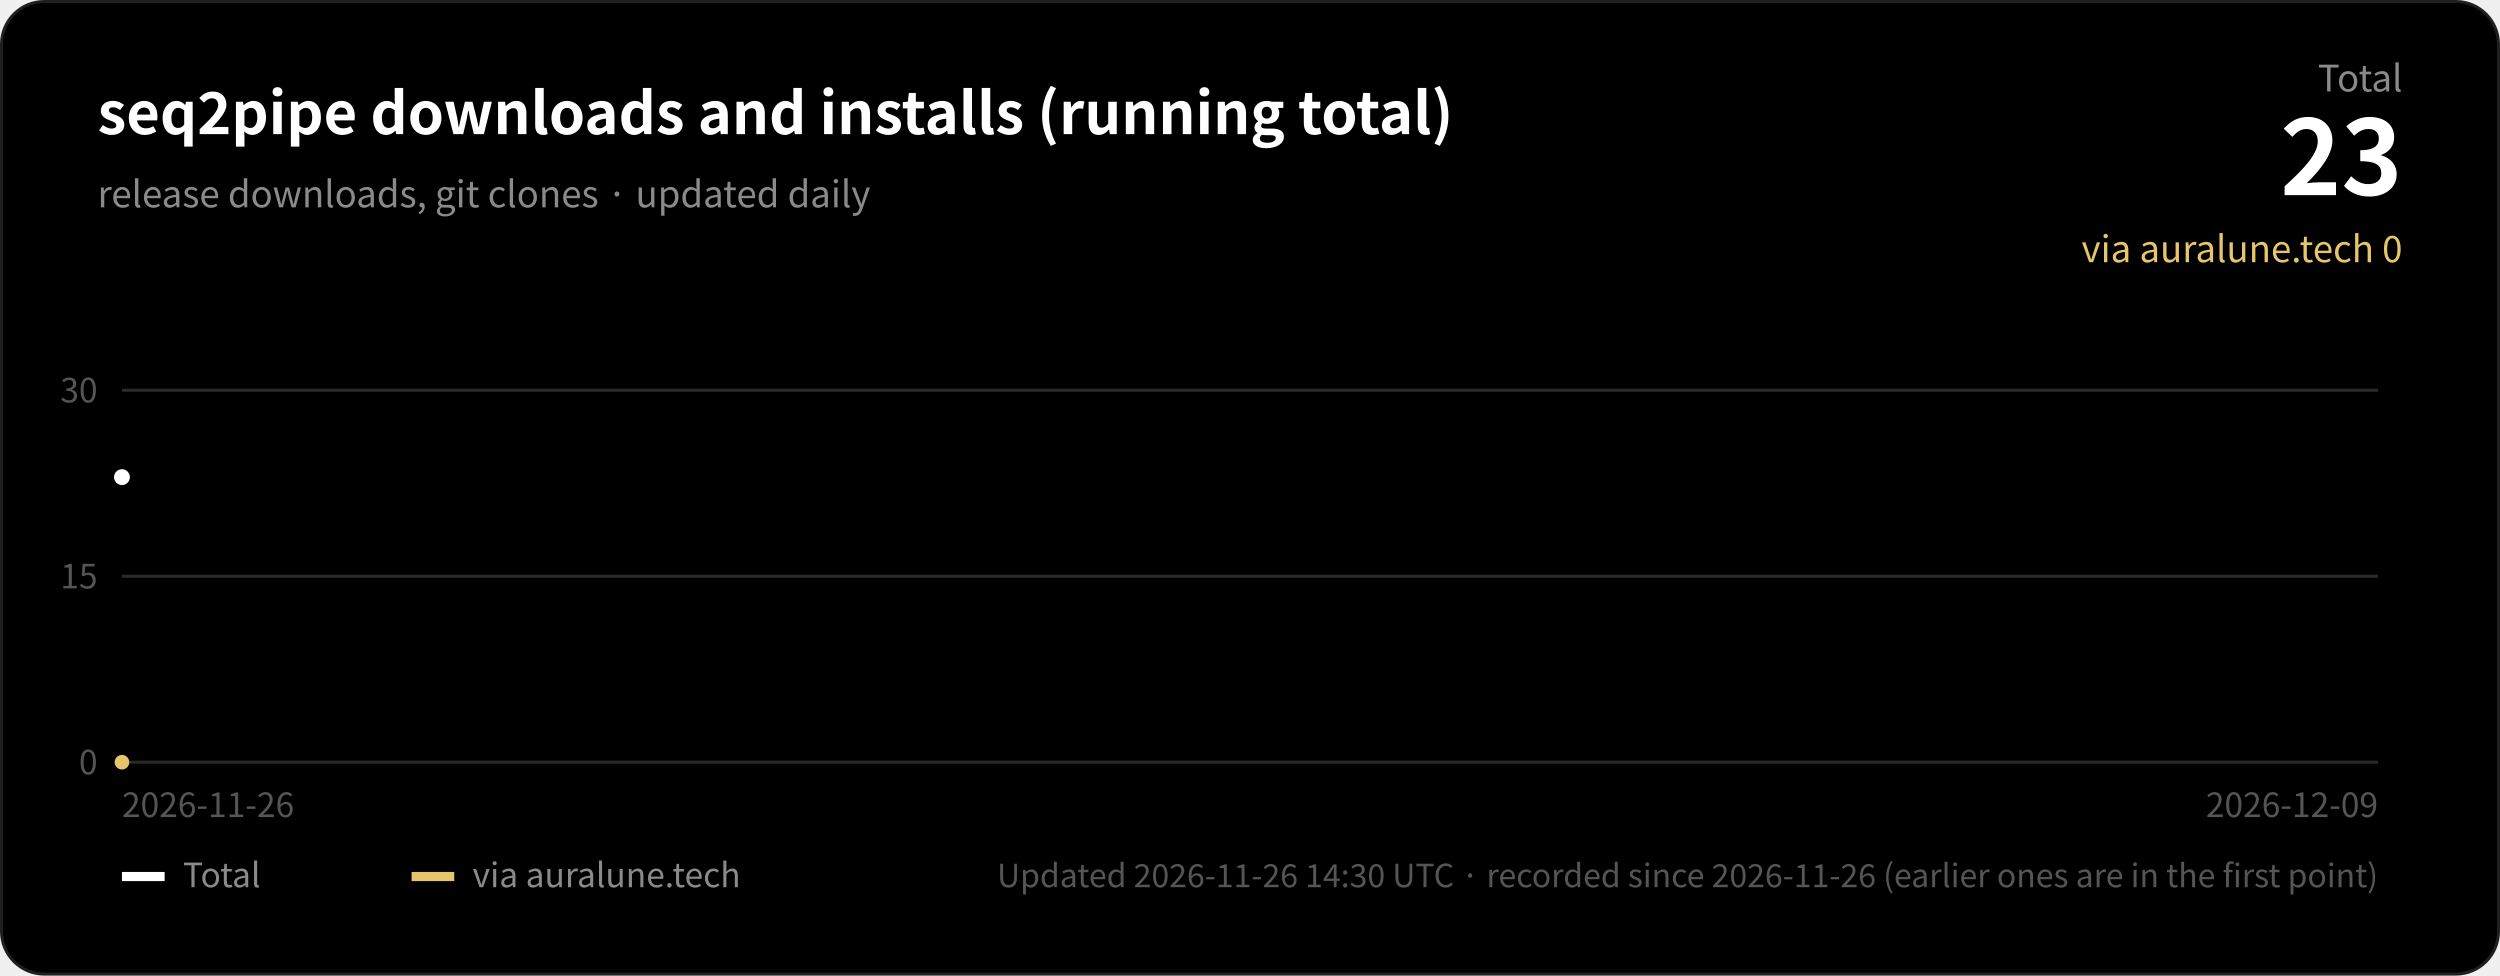
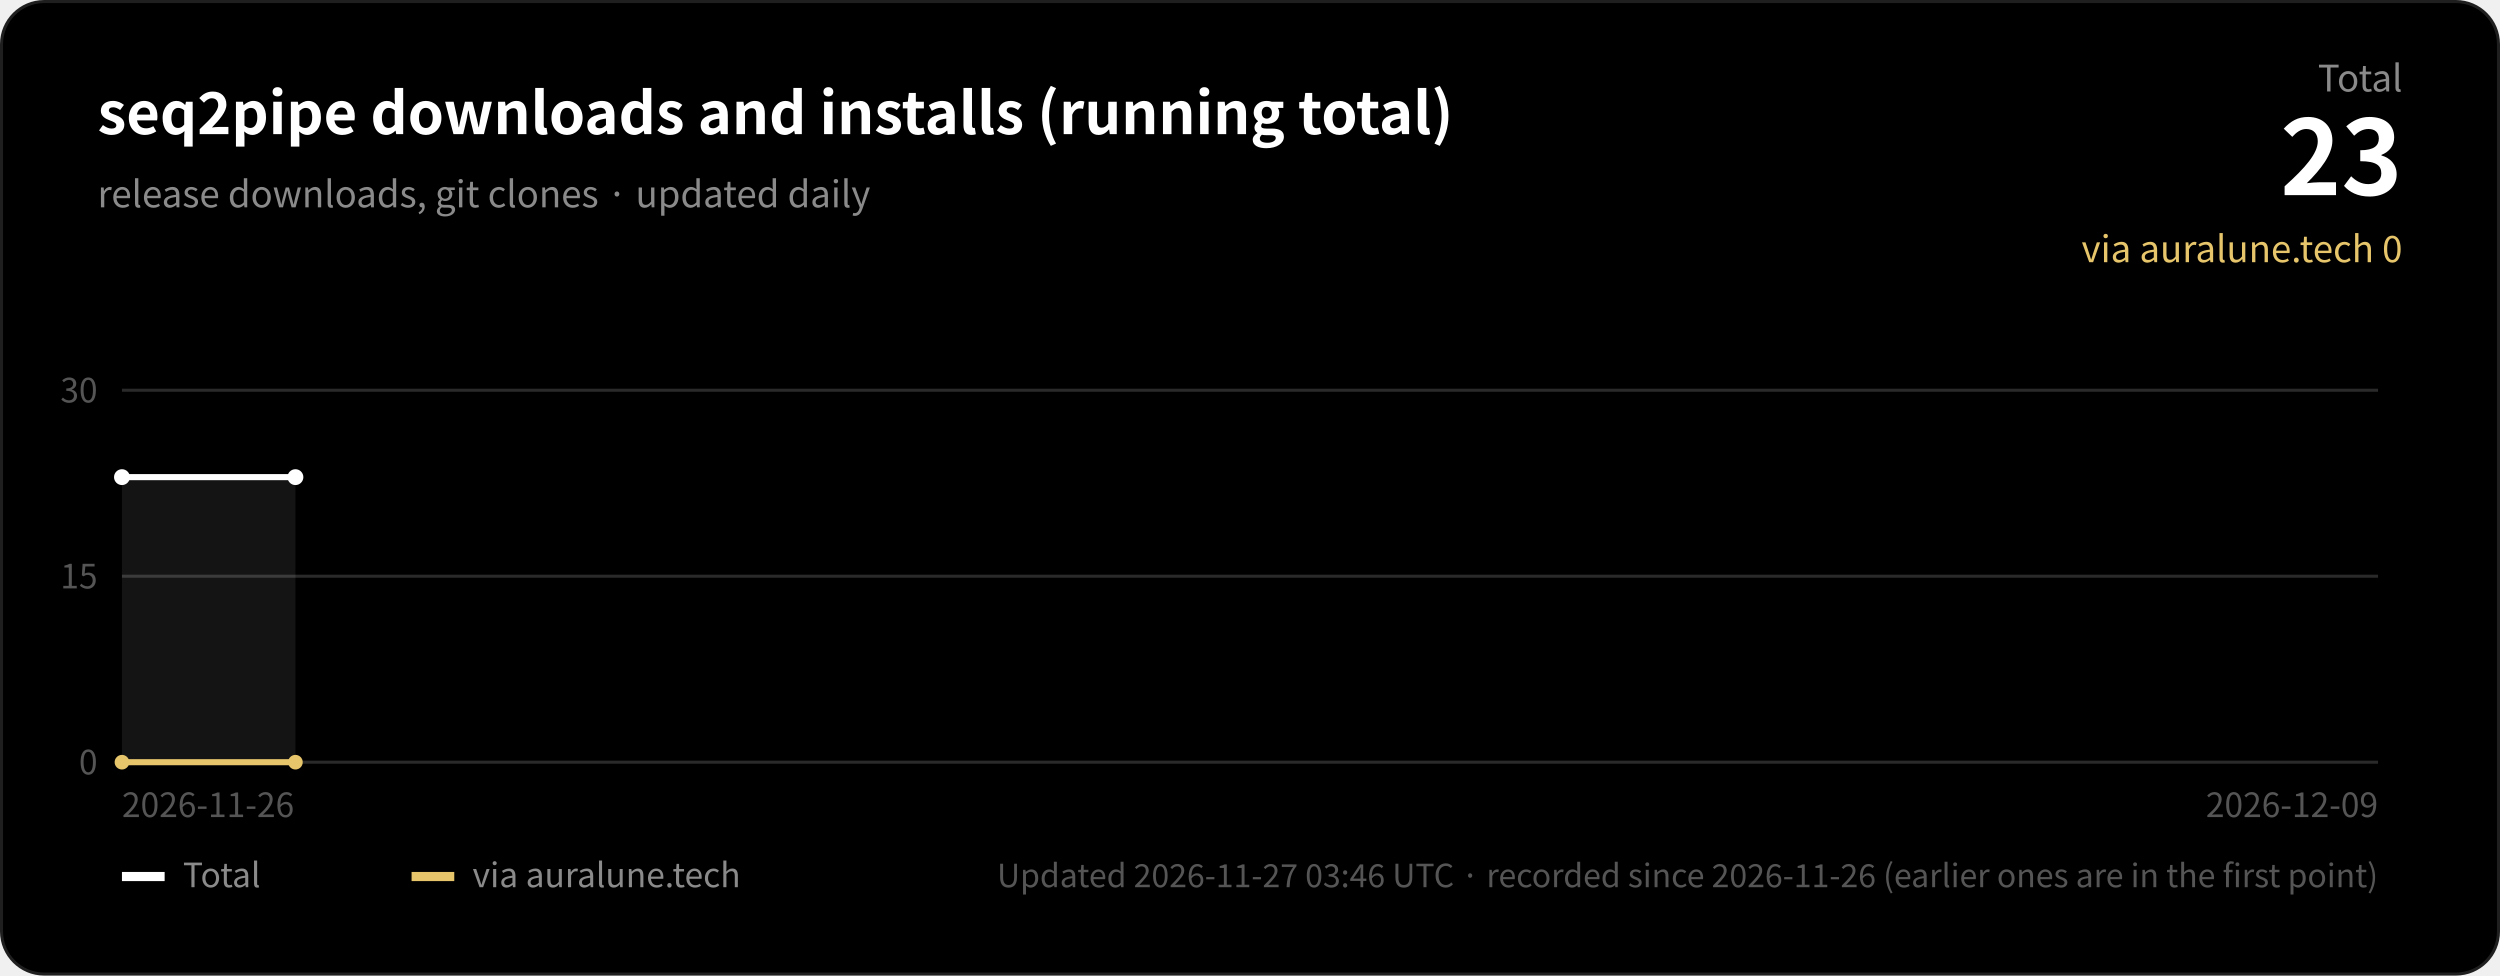
<svg xmlns="http://www.w3.org/2000/svg" width="820" height="320" viewBox="0 0 820 320" role="img" aria-label="seq2pipe downloads and installs (running total)">
  <rect x="0.5" y="0.5" width="819" height="319" rx="14" fill="#000000" stroke="#1f1f1f" />
  <g font-family="-apple-system, BlinkMacSystemFont, 'SF Pro Display', 'Segoe UI', 'Hiragino Sans', 'Hiragino Kaku Gothic ProN', 'Noto Sans CJK JP', 'Noto Sans JP', sans-serif">
    <text x="32" y="44" fill="#ffffff" font-size="19" font-weight="600">seq2pipe downloads and installs (running total)</text>
    <text x="32" y="68" fill="#8a8a8a" font-size="12">release downloads, git clones · updated daily</text>
    <text x="788" y="30" fill="#8a8a8a" font-size="12" text-anchor="end">Total</text>
    <text x="788" y="64" fill="#ffffff" font-size="34" font-weight="700" text-anchor="end">23</text>
    <text x="788" y="86" fill="#e6c56b" font-size="12" text-anchor="end">via auralune.tech 0</text>
    <line x1="40" x2="780" y1="250.0" y2="250.0" stroke="#2a2a2a" stroke-width="1" />
    <text x="32" y="254.0" fill="#555555" font-size="11" text-anchor="end">0</text>
    <line x1="40" x2="780" y1="189.0" y2="189.0" stroke="#2a2a2a" stroke-width="1" />
    <text x="32" y="193.0" fill="#555555" font-size="11" text-anchor="end">15</text>
    <line x1="40" x2="780" y1="128.0" y2="128.0" stroke="#2a2a2a" stroke-width="1" />
    <text x="32" y="132.0" fill="#555555" font-size="11" text-anchor="end">30</text>
-     <path d="M40.0,250 L40.0,156.5 L40.0,250 Z" fill="#ffffff" fill-opacity="0.08" />
-     <polyline points="40.0,156.5" fill="none" stroke="#ffffff" stroke-width="2" />
-     <polyline points="40.0,250.0" fill="none" stroke="#e6c56b" stroke-width="2" />
+     <path d="M40.0,250 L40.0,156.5 L96.9,156.5 L96.9,250 Z" fill="#ffffff" fill-opacity="0.08" />
+     <polyline points="40.0,156.5 96.9,156.5" fill="none" stroke="#ffffff" stroke-width="2" />
+     <polyline points="40.0,250.0 96.9,250.0" fill="none" stroke="#e6c56b" stroke-width="2" />
    <circle cx="40.0" cy="156.5" r="2.6" fill="#ffffff" />
+     <circle cx="96.9" cy="156.5" r="2.6" fill="#ffffff" />
    <circle cx="40.0" cy="250.0" r="2.4" fill="#e6c56b" />
+     <circle cx="96.9" cy="250.0" r="2.4" fill="#e6c56b" />
    <text x="40" y="268" fill="#555555" font-size="11">2026-11-26</text>
    <text x="780" y="268" fill="#555555" font-size="11" text-anchor="end">2026-12-09</text>
    <rect x="40" y="286" width="14" height="3" fill="#ffffff" />
    <text x="60" y="291" fill="#8a8a8a" font-size="11">Total</text>
    <rect x="135" y="286" width="14" height="3" fill="#e6c56b" />
    <text x="155" y="291" fill="#8a8a8a" font-size="11">via auralune.tech</text>
-     <text x="780" y="291" fill="#555555" font-size="10.5" text-anchor="end">Updated 2026-11-26 14:30 UTC · recorded since 2026-11-26 (earlier ones are in the first point)</text>
+     <text x="780" y="291" fill="#555555" font-size="10.5" text-anchor="end">Updated 2026-11-27 03:46 UTC · recorded since 2026-11-26 (earlier ones are in the first point)</text>
  </g>
</svg>
